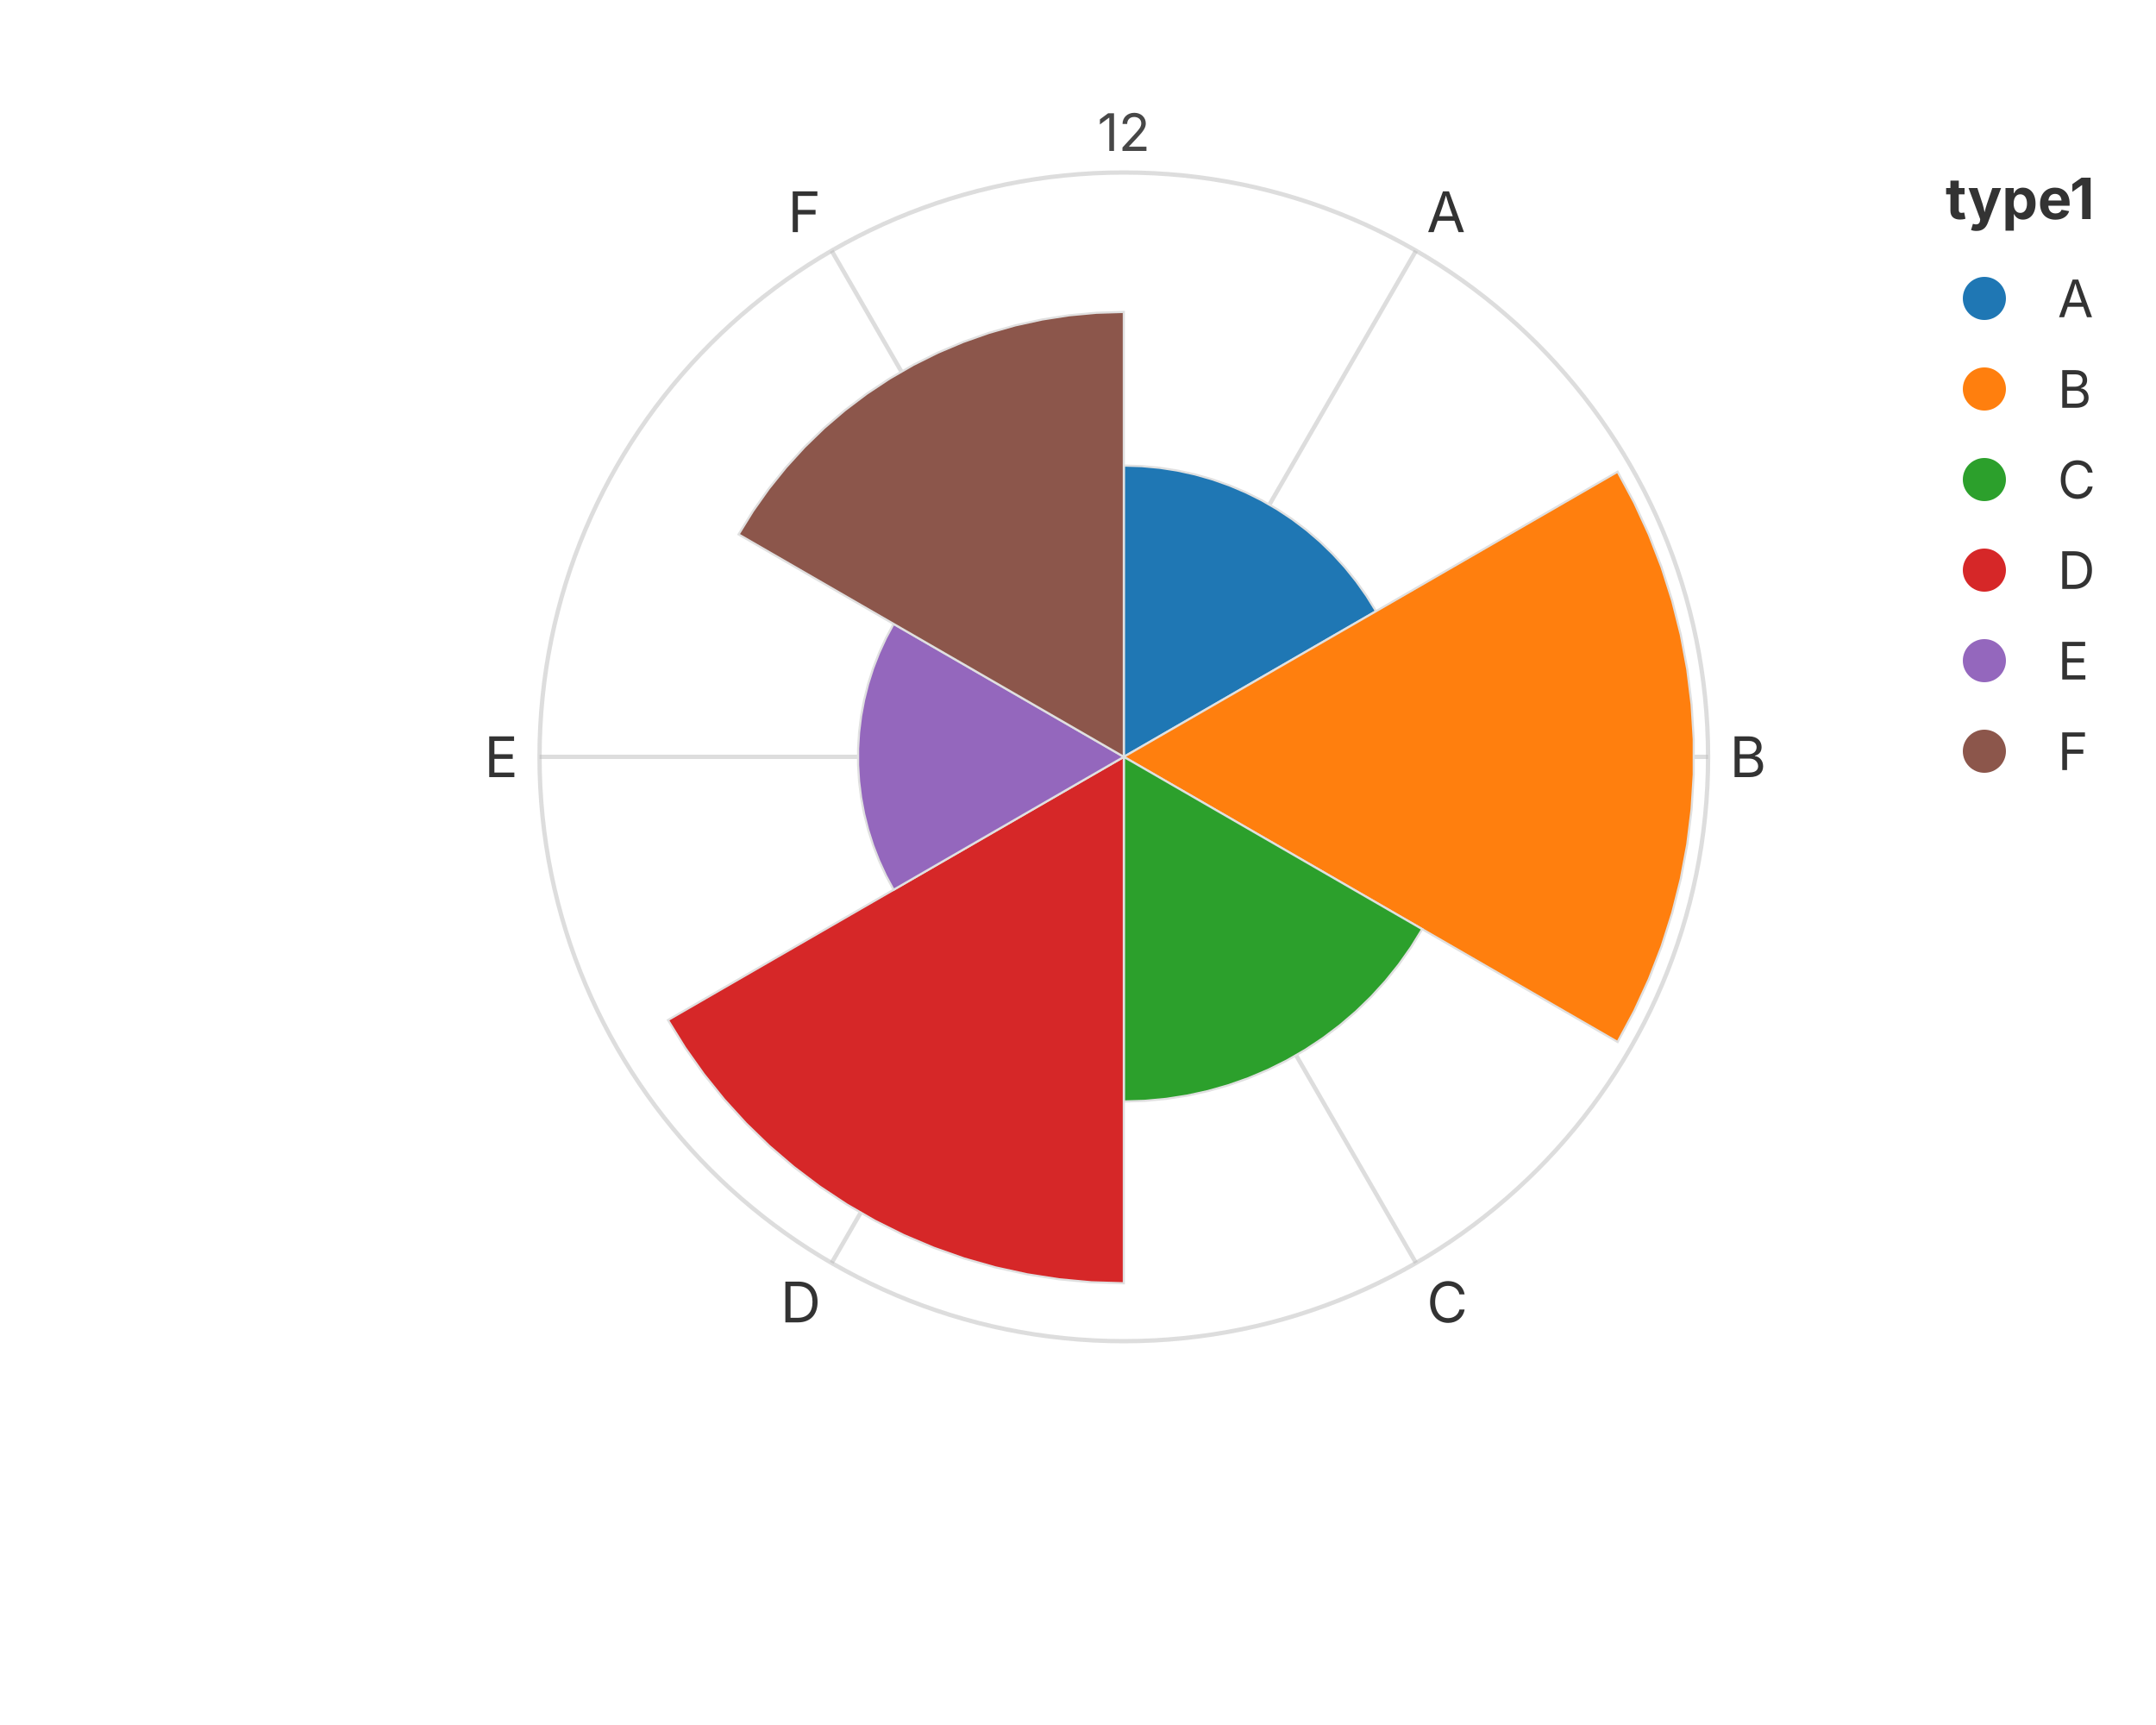
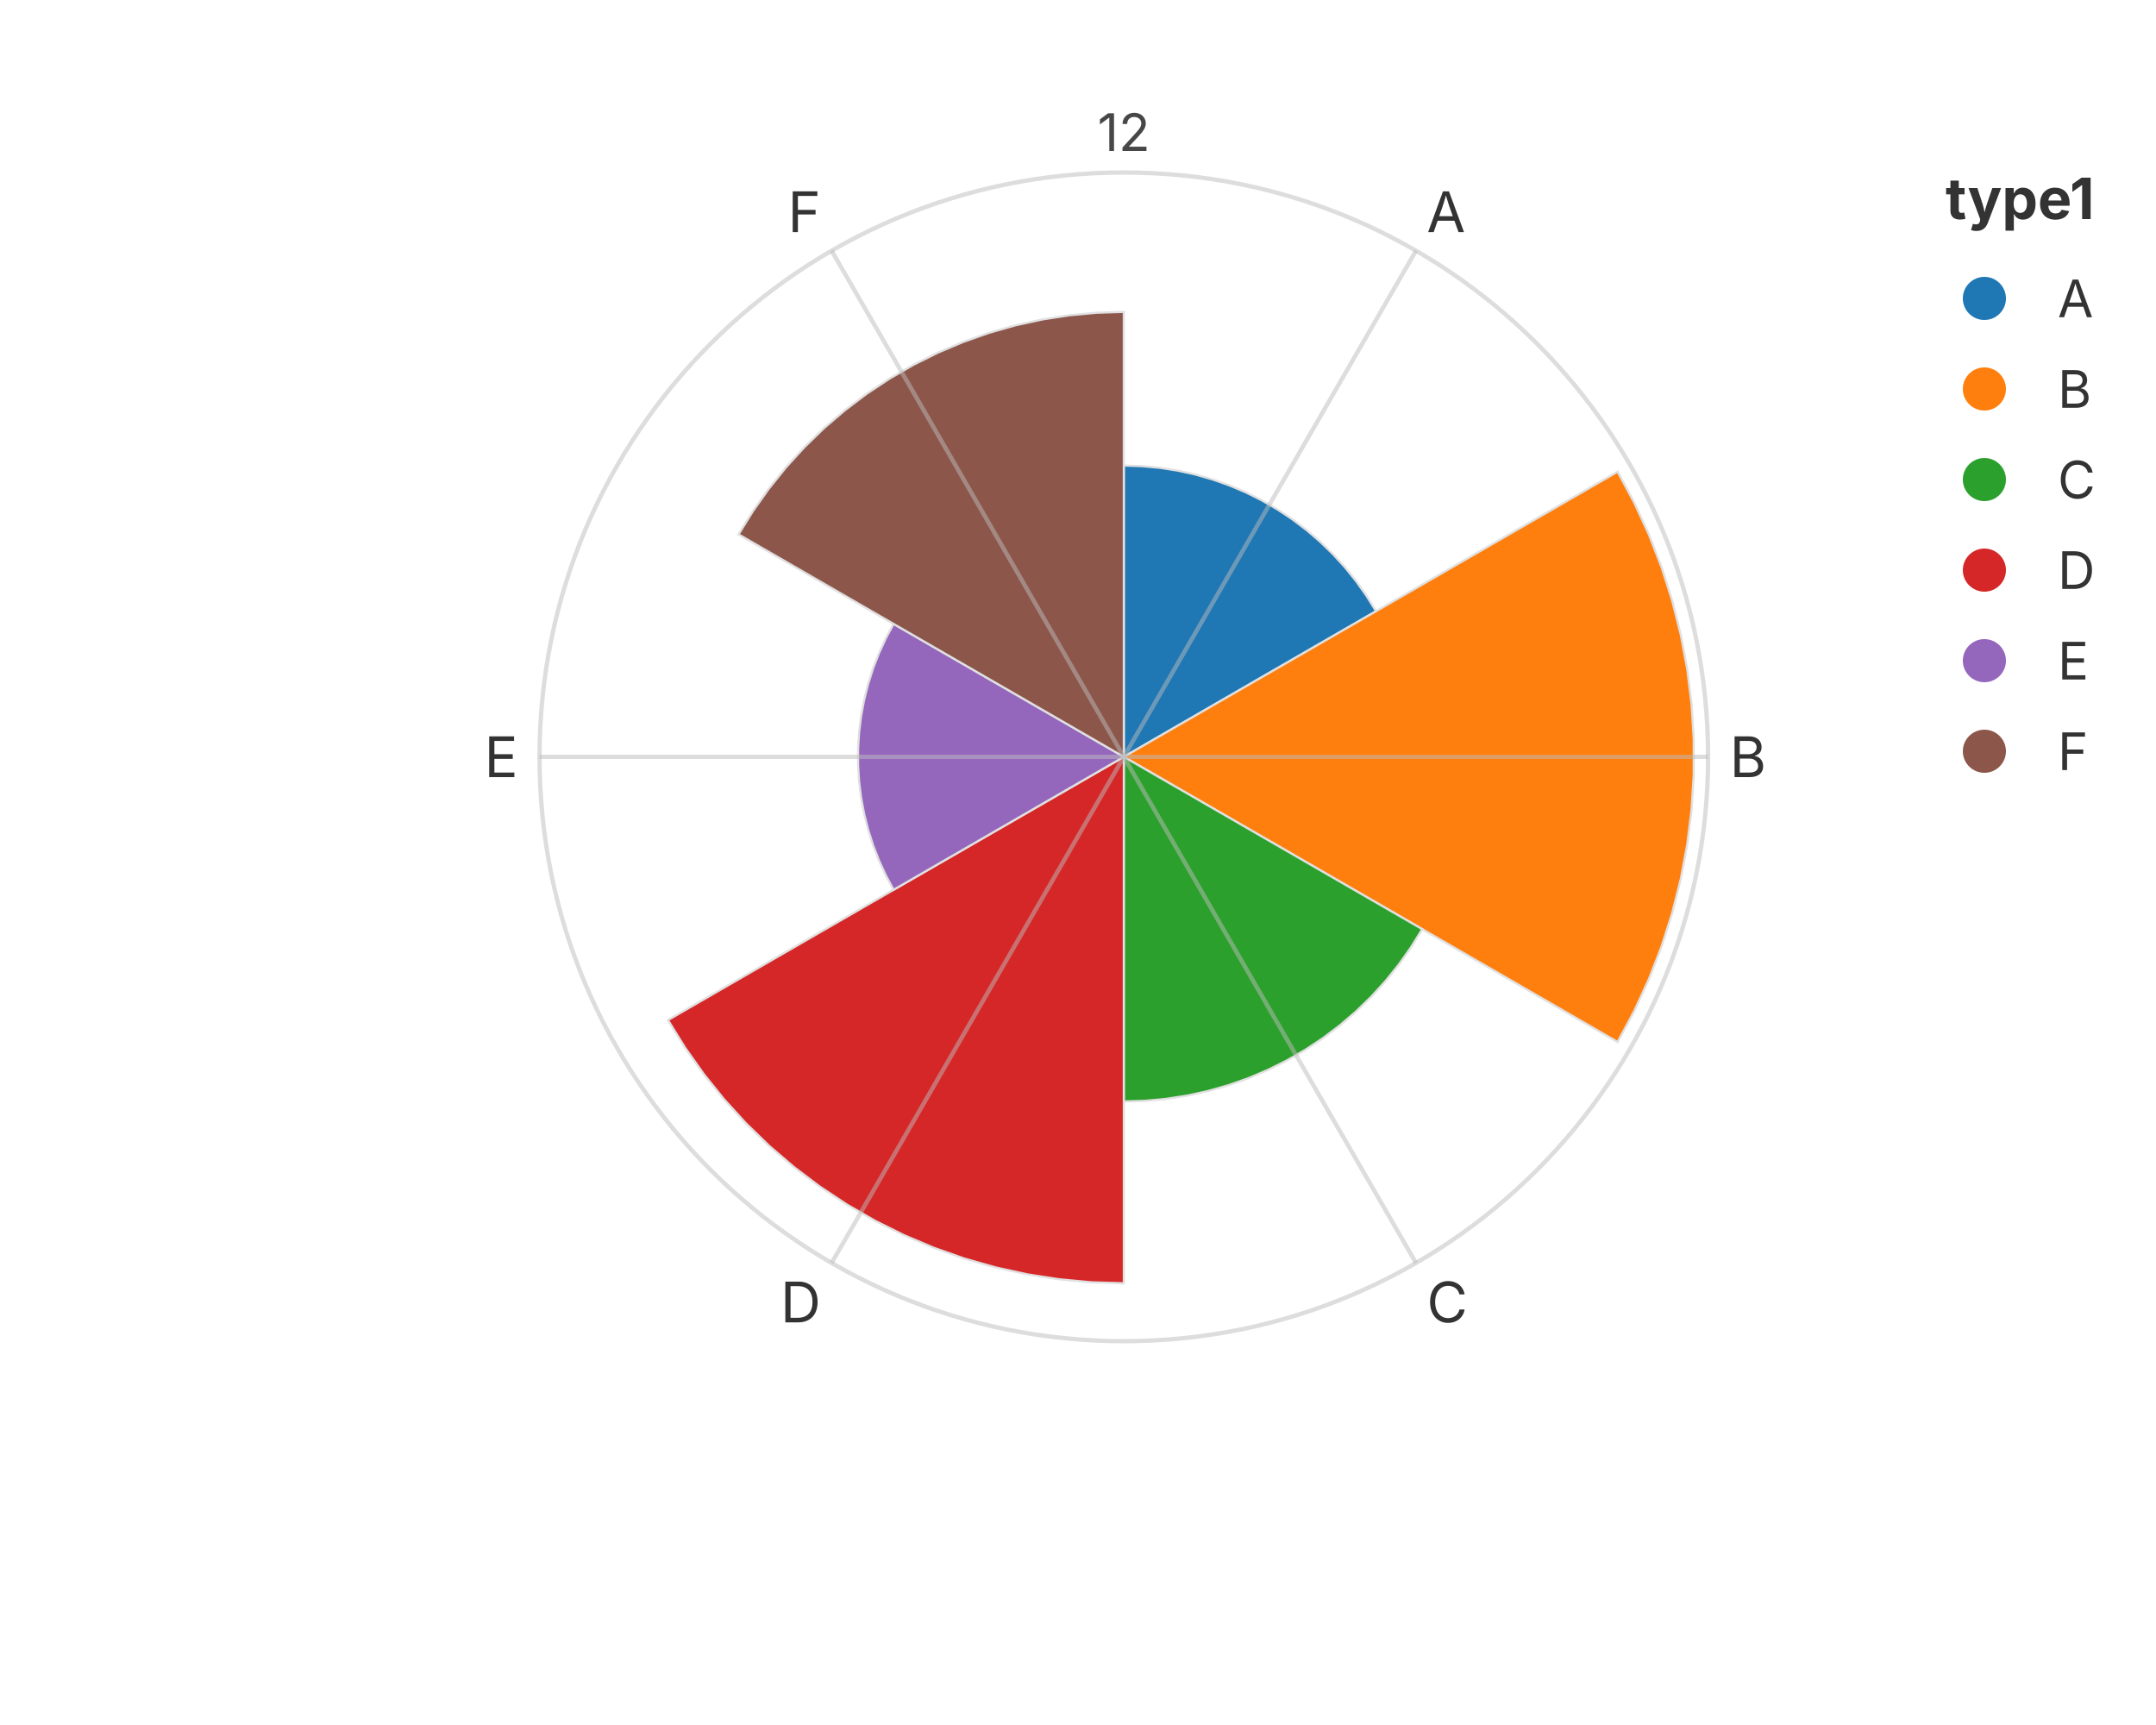
<svg xmlns="http://www.w3.org/2000/svg" width="500" height="400" viewBox="0 0 500 400">
  <rect x="0.000" y="0.000" width="500.000" height="400.000" fill="rgba(255,255,255,1.000)" stroke="none" stroke-width="0.000" fill-opacity="1.000" stroke-opacity="1.000" />
+   <polygon points="260.625,175.500 260.625,107.961 264.783,108.089 268.925,108.473 273.035,109.111 277.099,110.001 281.100,111.139 285.023,112.522 288.854,114.143 292.577,115.997 296.180,118.077 299.647,120.375 302.967,122.881 306.126,125.588 309.112,128.484 311.915,131.558 314.522,134.798 316.926,138.194 319.116,141.730 260.625,175.500 260.625,175.500 260.625,175.500 260.625,175.500 260.625,175.500 260.625,175.500 260.625,175.500 260.625,175.500 260.625,175.500 260.625,175.500 260.625,175.500 260.625,175.500 260.625,175.500 260.625,175.500 260.625,175.500 260.625,175.500 260.625,175.500" fill="rgba(31,119,180,1.000)" stroke="rgba(224,224,224,1.000)" stroke-width="0.500" fill-opacity="1.000" />
+   <polygon points="260.625,175.500 375.143,109.383 378.996,116.558 382.400,123.957 385.343,131.551 387.811,139.312 389.798,147.211 391.295,155.216 392.295,163.299 392.797,171.428 392.797,179.572 392.295,187.701 391.295,195.784 389.798,203.789 387.811,211.688 385.343,219.449 382.400,227.043 378.996,234.442 375.143,241.617 260.625,175.500 260.625,175.500 260.625,175.500 260.625,175.500 260.625,175.500 260.625,175.500 260.625,175.500 260.625,175.500 260.625,175.500 260.625,175.500 260.625,175.500 260.625,175.500 260.625,175.500 260.625,175.500 260.625,175.500 260.625,175.500 260.625,175.500" fill="rgba(255,127,14,1.000)" stroke="rgba(224,224,224,1.000)" stroke-width="0.500" fill-opacity="1.000" />
+   <polygon points="260.625,175.500 329.832,215.457 327.241,219.641 324.397,223.659 321.312,227.493 317.996,231.131 314.462,234.557 310.725,237.759 306.797,240.725 302.694,243.444 298.432,245.905 294.026,248.099 289.493,250.017 284.851,251.653 280.117,253.000 275.309,254.053 270.445,254.808 265.545,255.262 260.625,255.414 260.625,175.500 260.625,175.500 260.625,175.500 260.625,175.500 260.625,175.500 260.625,175.500 260.625,175.500 260.625,175.500 260.625,175.500 260.625,175.500 260.625,175.500 260.625,175.500 260.625,175.500 260.625,175.500 260.625,175.500 260.625,175.500 260.625,175.500" fill="rgba(44,160,44,1.000)" stroke="rgba(224,224,224,1.000)" stroke-width="0.500" fill-opacity="1.000" />
+   <polygon points="260.625,175.500 260.625,297.570 253.110,297.338 245.624,296.645 238.195,295.491 230.850,293.883 223.619,291.826 216.528,289.327 209.605,286.396 202.874,283.045 196.363,279.286 190.096,275.133 184.096,270.602 178.387,265.711 172.990,260.477 167.924,254.921 163.211,249.064 158.867,242.927 154.909,236.535 260.625,175.500 260.625,175.500 260.625,175.500 260.625,175.500 260.625,175.500 260.625,175.500 260.625,175.500 260.625,175.500 260.625,175.500 260.625,175.500 260.625,175.500 260.625,175.500 260.625,175.500 260.625,175.500 260.625,175.500 260.625,175.500 260.625,175.500" fill="rgba(214,39,40,1.000)" stroke="rgba(224,224,224,1.000)" stroke-width="0.500" fill-opacity="1.000" />
+   <polygon points="260.625,175.500 207.231,206.327 205.434,202.982 203.847,199.532 202.475,195.991 201.324,192.373 200.398,188.690 199.700,184.957 199.233,181.189 199.000,177.399 199.000,173.601 199.233,169.811 199.700,166.043 200.398,162.310 201.324,158.627 202.475,155.009 203.847,151.468 205.434,148.018 207.231,144.673 260.625,175.500 260.625,175.500 260.625,175.500 260.625,175.500 260.625,175.500 260.625,175.500 260.625,175.500 260.625,175.500 260.625,175.500 260.625,175.500 260.625,175.500 260.625,175.500 260.625,175.500 260.625,175.500 260.625,175.500 260.625,175.500 260.625,175.500" fill="rgba(148,103,189,1.000)" stroke="rgba(224,224,224,1.000)" stroke-width="0.500" fill-opacity="1.000" />
+   <polygon points="260.625,175.500 171.279,123.916 174.624,118.514 178.295,113.327 182.279,108.377 186.560,103.681 191.121,99.258 195.947,95.124 201.017,91.295 206.314,87.785 211.817,84.608 217.505,81.776 223.356,79.299 229.349,77.187 235.461,75.448 241.668,74.089 247.947,73.114 254.274,72.528 260.625,72.332 260.625,175.500 260.625,175.500 260.625,175.500 260.625,175.500 260.625,175.500 260.625,175.500 260.625,175.500 260.625,175.500 260.625,175.500 260.625,175.500 260.625,175.500 260.625,175.500 260.625,175.500 260.625,175.500 260.625,175.500 260.625,175.500 260.625,175.500" fill="rgba(140,86,75,1.000)" stroke="rgba(224,224,224,1.000)" stroke-width="0.500" fill-opacity="1.000" />
  <circle cx="260.625" cy="175.500" r="135.500" fill="none" stroke="rgba(189,189,189,1.000)" stroke-width="1.000" fill-opacity="0.500" stroke-opacity="0.500" />
  <text x="260.625" y="35.000" font-size="12.0" font-family="Inter, -apple-system, BlinkMacSystemFont, 'Segoe UI', Roboto, Helvetica, Arial, 'PingFang SC', 'Microsoft YaHei', Ubuntu, Cantarell, 'Noto Sans', sans-serif" fill="rgba(51,51,51,1.000)" fill-opacity="0.900" text-anchor="middle" font-weight="normal" dominant-baseline="auto" transform="rotate(0 260.625 35.000)">12</text>
  <line x1="260.625" y1="175.500" x2="328.375" y2="58.154" stroke="rgba(189,189,189,1.000)" stroke-width="1.000" stroke-opacity="0.500" />
  <text x="330.875" y="53.823" font-size="13.0" font-family="Inter, -apple-system, BlinkMacSystemFont, 'Segoe UI', Roboto, Helvetica, Arial, 'PingFang SC', 'Microsoft YaHei', Ubuntu, Cantarell, 'Noto Sans', sans-serif" fill="rgba(51,51,51,1.000)" fill-opacity="1.000" text-anchor="start" font-weight="normal" dominant-baseline="auto" transform="rotate(0 330.875 53.823)">A</text>
  <line x1="260.625" y1="175.500" x2="396.125" y2="175.500" stroke="rgba(189,189,189,1.000)" stroke-width="1.000" stroke-opacity="0.500" />
  <text x="401.125" y="175.500" font-size="13.0" font-family="Inter, -apple-system, BlinkMacSystemFont, 'Segoe UI', Roboto, Helvetica, Arial, 'PingFang SC', 'Microsoft YaHei', Ubuntu, Cantarell, 'Noto Sans', sans-serif" fill="rgba(51,51,51,1.000)" fill-opacity="1.000" text-anchor="start" font-weight="normal" dominant-baseline="middle" transform="rotate(0 401.125 175.500)">B</text>
  <line x1="260.625" y1="175.500" x2="328.375" y2="292.846" stroke="rgba(189,189,189,1.000)" stroke-width="1.000" stroke-opacity="0.500" />
  <text x="330.875" y="297.177" font-size="13.0" font-family="Inter, -apple-system, BlinkMacSystemFont, 'Segoe UI', Roboto, Helvetica, Arial, 'PingFang SC', 'Microsoft YaHei', Ubuntu, Cantarell, 'Noto Sans', sans-serif" fill="rgba(51,51,51,1.000)" fill-opacity="1.000" text-anchor="start" font-weight="normal" dominant-baseline="hanging" transform="rotate(0 330.875 297.177)">C</text>
  <line x1="260.625" y1="175.500" x2="192.875" y2="292.846" stroke="rgba(189,189,189,1.000)" stroke-width="1.000" stroke-opacity="0.500" />
  <text x="190.375" y="297.177" font-size="13.0" font-family="Inter, -apple-system, BlinkMacSystemFont, 'Segoe UI', Roboto, Helvetica, Arial, 'PingFang SC', 'Microsoft YaHei', Ubuntu, Cantarell, 'Noto Sans', sans-serif" fill="rgba(51,51,51,1.000)" fill-opacity="1.000" text-anchor="end" font-weight="normal" dominant-baseline="hanging" transform="rotate(0 190.375 297.177)">D</text>
  <line x1="260.625" y1="175.500" x2="125.125" y2="175.500" stroke="rgba(189,189,189,1.000)" stroke-width="1.000" stroke-opacity="0.500" />
  <text x="120.125" y="175.500" font-size="13.0" font-family="Inter, -apple-system, BlinkMacSystemFont, 'Segoe UI', Roboto, Helvetica, Arial, 'PingFang SC', 'Microsoft YaHei', Ubuntu, Cantarell, 'Noto Sans', sans-serif" fill="rgba(51,51,51,1.000)" fill-opacity="1.000" text-anchor="end" font-weight="normal" dominant-baseline="middle" transform="rotate(0 120.125 175.500)">E</text>
  <line x1="260.625" y1="175.500" x2="192.875" y2="58.154" stroke="rgba(189,189,189,1.000)" stroke-width="1.000" stroke-opacity="0.500" />
  <text x="190.375" y="53.823" font-size="13.0" font-family="Inter, -apple-system, BlinkMacSystemFont, 'Segoe UI', Roboto, Helvetica, Arial, 'PingFang SC', 'Microsoft YaHei', Ubuntu, Cantarell, 'Noto Sans', sans-serif" fill="rgba(51,51,51,1.000)" fill-opacity="1.000" text-anchor="end" font-weight="normal" dominant-baseline="auto" transform="rotate(0 190.375 53.823)">F</text>
-   <polygon points="260.625,175.500 260.625,107.961 264.783,108.089 268.925,108.473 273.035,109.111 277.099,110.001 281.100,111.139 285.023,112.522 288.854,114.143 292.577,115.997 296.180,118.077 299.647,120.375 302.967,122.881 306.126,125.588 309.112,128.484 311.915,131.558 314.522,134.798 316.926,138.194 319.116,141.730 260.625,175.500 260.625,175.500 260.625,175.500 260.625,175.500 260.625,175.500 260.625,175.500 260.625,175.500 260.625,175.500 260.625,175.500 260.625,175.500 260.625,175.500 260.625,175.500 260.625,175.500 260.625,175.500 260.625,175.500 260.625,175.500 260.625,175.500" fill="rgba(31,119,180,1.000)" stroke="rgba(224,224,224,1.000)" stroke-width="0.500" fill-opacity="1.000" />
-   <polygon points="260.625,175.500 375.143,109.383 378.996,116.558 382.400,123.957 385.343,131.551 387.811,139.312 389.798,147.211 391.295,155.216 392.295,163.299 392.797,171.428 392.797,179.572 392.295,187.701 391.295,195.784 389.798,203.789 387.811,211.688 385.343,219.449 382.400,227.043 378.996,234.442 375.143,241.617 260.625,175.500 260.625,175.500 260.625,175.500 260.625,175.500 260.625,175.500 260.625,175.500 260.625,175.500 260.625,175.500 260.625,175.500 260.625,175.500 260.625,175.500 260.625,175.500 260.625,175.500 260.625,175.500 260.625,175.500 260.625,175.500 260.625,175.500" fill="rgba(255,127,14,1.000)" stroke="rgba(224,224,224,1.000)" stroke-width="0.500" fill-opacity="1.000" />
-   <polygon points="260.625,175.500 329.832,215.457 327.241,219.641 324.397,223.659 321.312,227.493 317.996,231.131 314.462,234.557 310.725,237.759 306.797,240.725 302.694,243.444 298.432,245.905 294.026,248.099 289.493,250.017 284.851,251.653 280.117,253.000 275.309,254.053 270.445,254.808 265.545,255.262 260.625,255.414 260.625,175.500 260.625,175.500 260.625,175.500 260.625,175.500 260.625,175.500 260.625,175.500 260.625,175.500 260.625,175.500 260.625,175.500 260.625,175.500 260.625,175.500 260.625,175.500 260.625,175.500 260.625,175.500 260.625,175.500 260.625,175.500 260.625,175.500" fill="rgba(44,160,44,1.000)" stroke="rgba(224,224,224,1.000)" stroke-width="0.500" fill-opacity="1.000" />
-   <polygon points="260.625,175.500 260.625,297.570 253.110,297.338 245.624,296.645 238.195,295.491 230.850,293.883 223.619,291.826 216.528,289.327 209.605,286.396 202.874,283.045 196.363,279.286 190.096,275.133 184.096,270.602 178.387,265.711 172.990,260.477 167.924,254.921 163.211,249.064 158.867,242.927 154.909,236.535 260.625,175.500 260.625,175.500 260.625,175.500 260.625,175.500 260.625,175.500 260.625,175.500 260.625,175.500 260.625,175.500 260.625,175.500 260.625,175.500 260.625,175.500 260.625,175.500 260.625,175.500 260.625,175.500 260.625,175.500 260.625,175.500 260.625,175.500" fill="rgba(214,39,40,1.000)" stroke="rgba(224,224,224,1.000)" stroke-width="0.500" fill-opacity="1.000" />
-   <polygon points="260.625,175.500 207.231,206.327 205.434,202.982 203.847,199.532 202.475,195.991 201.324,192.373 200.398,188.690 199.700,184.957 199.233,181.189 199.000,177.399 199.000,173.601 199.233,169.811 199.700,166.043 200.398,162.310 201.324,158.627 202.475,155.009 203.847,151.468 205.434,148.018 207.231,144.673 260.625,175.500 260.625,175.500 260.625,175.500 260.625,175.500 260.625,175.500 260.625,175.500 260.625,175.500 260.625,175.500 260.625,175.500 260.625,175.500 260.625,175.500 260.625,175.500 260.625,175.500 260.625,175.500 260.625,175.500 260.625,175.500 260.625,175.500" fill="rgba(148,103,189,1.000)" stroke="rgba(224,224,224,1.000)" stroke-width="0.500" fill-opacity="1.000" />
-   <polygon points="260.625,175.500 171.279,123.916 174.624,118.514 178.295,113.327 182.279,108.377 186.560,103.681 191.121,99.258 195.947,95.124 201.017,91.295 206.314,87.785 211.817,84.608 217.505,81.776 223.356,79.299 229.349,77.187 235.461,75.448 241.668,74.089 247.947,73.114 254.274,72.528 260.625,72.332 260.625,175.500 260.625,175.500 260.625,175.500 260.625,175.500 260.625,175.500 260.625,175.500 260.625,175.500 260.625,175.500 260.625,175.500 260.625,175.500 260.625,175.500 260.625,175.500 260.625,175.500 260.625,175.500 260.625,175.500 260.625,175.500 260.625,175.500" fill="rgba(140,86,75,1.000)" stroke="rgba(224,224,224,1.000)" stroke-width="0.500" fill-opacity="1.000" />
  <text x="451.200" y="46.000" font-size="13.2" font-family="Inter, -apple-system, BlinkMacSystemFont, 'Segoe UI', Roboto, Helvetica, Arial, 'PingFang SC', 'Microsoft YaHei', Ubuntu, Cantarell, 'Noto Sans', sans-serif" fill="rgba(51,51,51,1.000)" fill-opacity="1.000" text-anchor="start" font-weight="bold" dominant-baseline="central" transform="rotate(0 451.200 46.000)">type1</text>
  <circle cx="460.200" cy="69.200" r="5.000" fill="rgba(31,119,180,1.000)" stroke="none" stroke-width="0.000" fill-opacity="1.000" stroke-opacity="1.000" />
  <text x="477.200" y="69.200" font-size="12.0" font-family="Inter, -apple-system, BlinkMacSystemFont, 'Segoe UI', Roboto, Helvetica, Arial, 'PingFang SC', 'Microsoft YaHei', Ubuntu, Cantarell, 'Noto Sans', sans-serif" fill="rgba(51,51,51,1.000)" fill-opacity="1.000" text-anchor="start" font-weight="normal" dominant-baseline="central" transform="rotate(0 477.200 69.200)">A</text>
  <circle cx="460.200" cy="90.200" r="5.000" fill="rgba(255,127,14,1.000)" stroke="none" stroke-width="0.000" fill-opacity="1.000" stroke-opacity="1.000" />
  <text x="477.200" y="90.200" font-size="12.0" font-family="Inter, -apple-system, BlinkMacSystemFont, 'Segoe UI', Roboto, Helvetica, Arial, 'PingFang SC', 'Microsoft YaHei', Ubuntu, Cantarell, 'Noto Sans', sans-serif" fill="rgba(51,51,51,1.000)" fill-opacity="1.000" text-anchor="start" font-weight="normal" dominant-baseline="central" transform="rotate(0 477.200 90.200)">B</text>
  <circle cx="460.200" cy="111.200" r="5.000" fill="rgba(44,160,44,1.000)" stroke="none" stroke-width="0.000" fill-opacity="1.000" stroke-opacity="1.000" />
  <text x="477.200" y="111.200" font-size="12.0" font-family="Inter, -apple-system, BlinkMacSystemFont, 'Segoe UI', Roboto, Helvetica, Arial, 'PingFang SC', 'Microsoft YaHei', Ubuntu, Cantarell, 'Noto Sans', sans-serif" fill="rgba(51,51,51,1.000)" fill-opacity="1.000" text-anchor="start" font-weight="normal" dominant-baseline="central" transform="rotate(0 477.200 111.200)">C</text>
  <circle cx="460.200" cy="132.200" r="5.000" fill="rgba(214,39,40,1.000)" stroke="none" stroke-width="0.000" fill-opacity="1.000" stroke-opacity="1.000" />
  <text x="477.200" y="132.200" font-size="12.0" font-family="Inter, -apple-system, BlinkMacSystemFont, 'Segoe UI', Roboto, Helvetica, Arial, 'PingFang SC', 'Microsoft YaHei', Ubuntu, Cantarell, 'Noto Sans', sans-serif" fill="rgba(51,51,51,1.000)" fill-opacity="1.000" text-anchor="start" font-weight="normal" dominant-baseline="central" transform="rotate(0 477.200 132.200)">D</text>
  <circle cx="460.200" cy="153.200" r="5.000" fill="rgba(148,103,189,1.000)" stroke="none" stroke-width="0.000" fill-opacity="1.000" stroke-opacity="1.000" />
  <text x="477.200" y="153.200" font-size="12.0" font-family="Inter, -apple-system, BlinkMacSystemFont, 'Segoe UI', Roboto, Helvetica, Arial, 'PingFang SC', 'Microsoft YaHei', Ubuntu, Cantarell, 'Noto Sans', sans-serif" fill="rgba(51,51,51,1.000)" fill-opacity="1.000" text-anchor="start" font-weight="normal" dominant-baseline="central" transform="rotate(0 477.200 153.200)">E</text>
  <circle cx="460.200" cy="174.200" r="5.000" fill="rgba(140,86,75,1.000)" stroke="none" stroke-width="0.000" fill-opacity="1.000" stroke-opacity="1.000" />
  <text x="477.200" y="174.200" font-size="12.0" font-family="Inter, -apple-system, BlinkMacSystemFont, 'Segoe UI', Roboto, Helvetica, Arial, 'PingFang SC', 'Microsoft YaHei', Ubuntu, Cantarell, 'Noto Sans', sans-serif" fill="rgba(51,51,51,1.000)" fill-opacity="1.000" text-anchor="start" font-weight="normal" dominant-baseline="central" transform="rotate(0 477.200 174.200)">F</text>
</svg>
